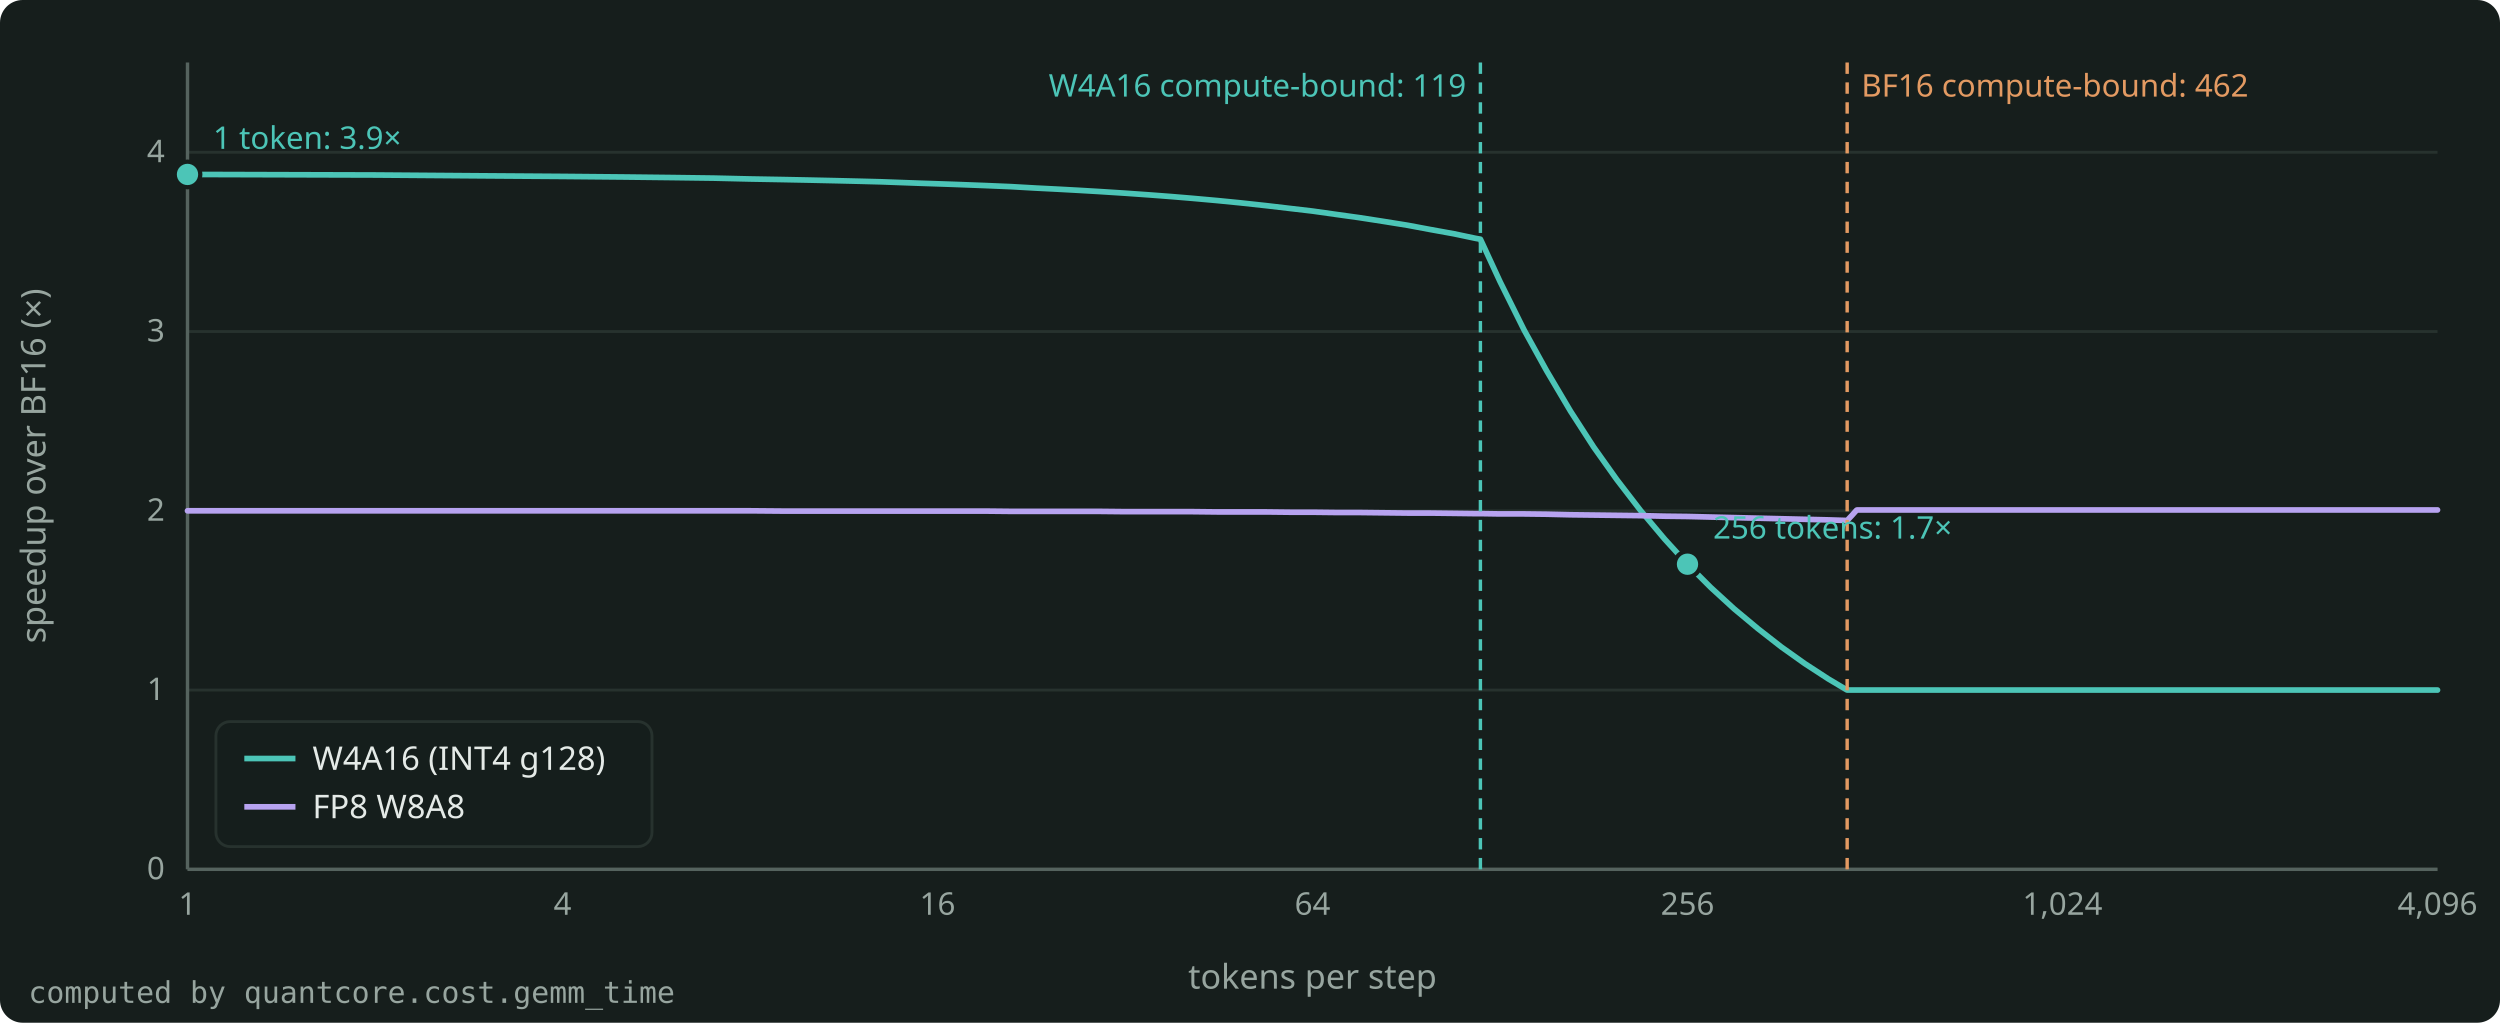
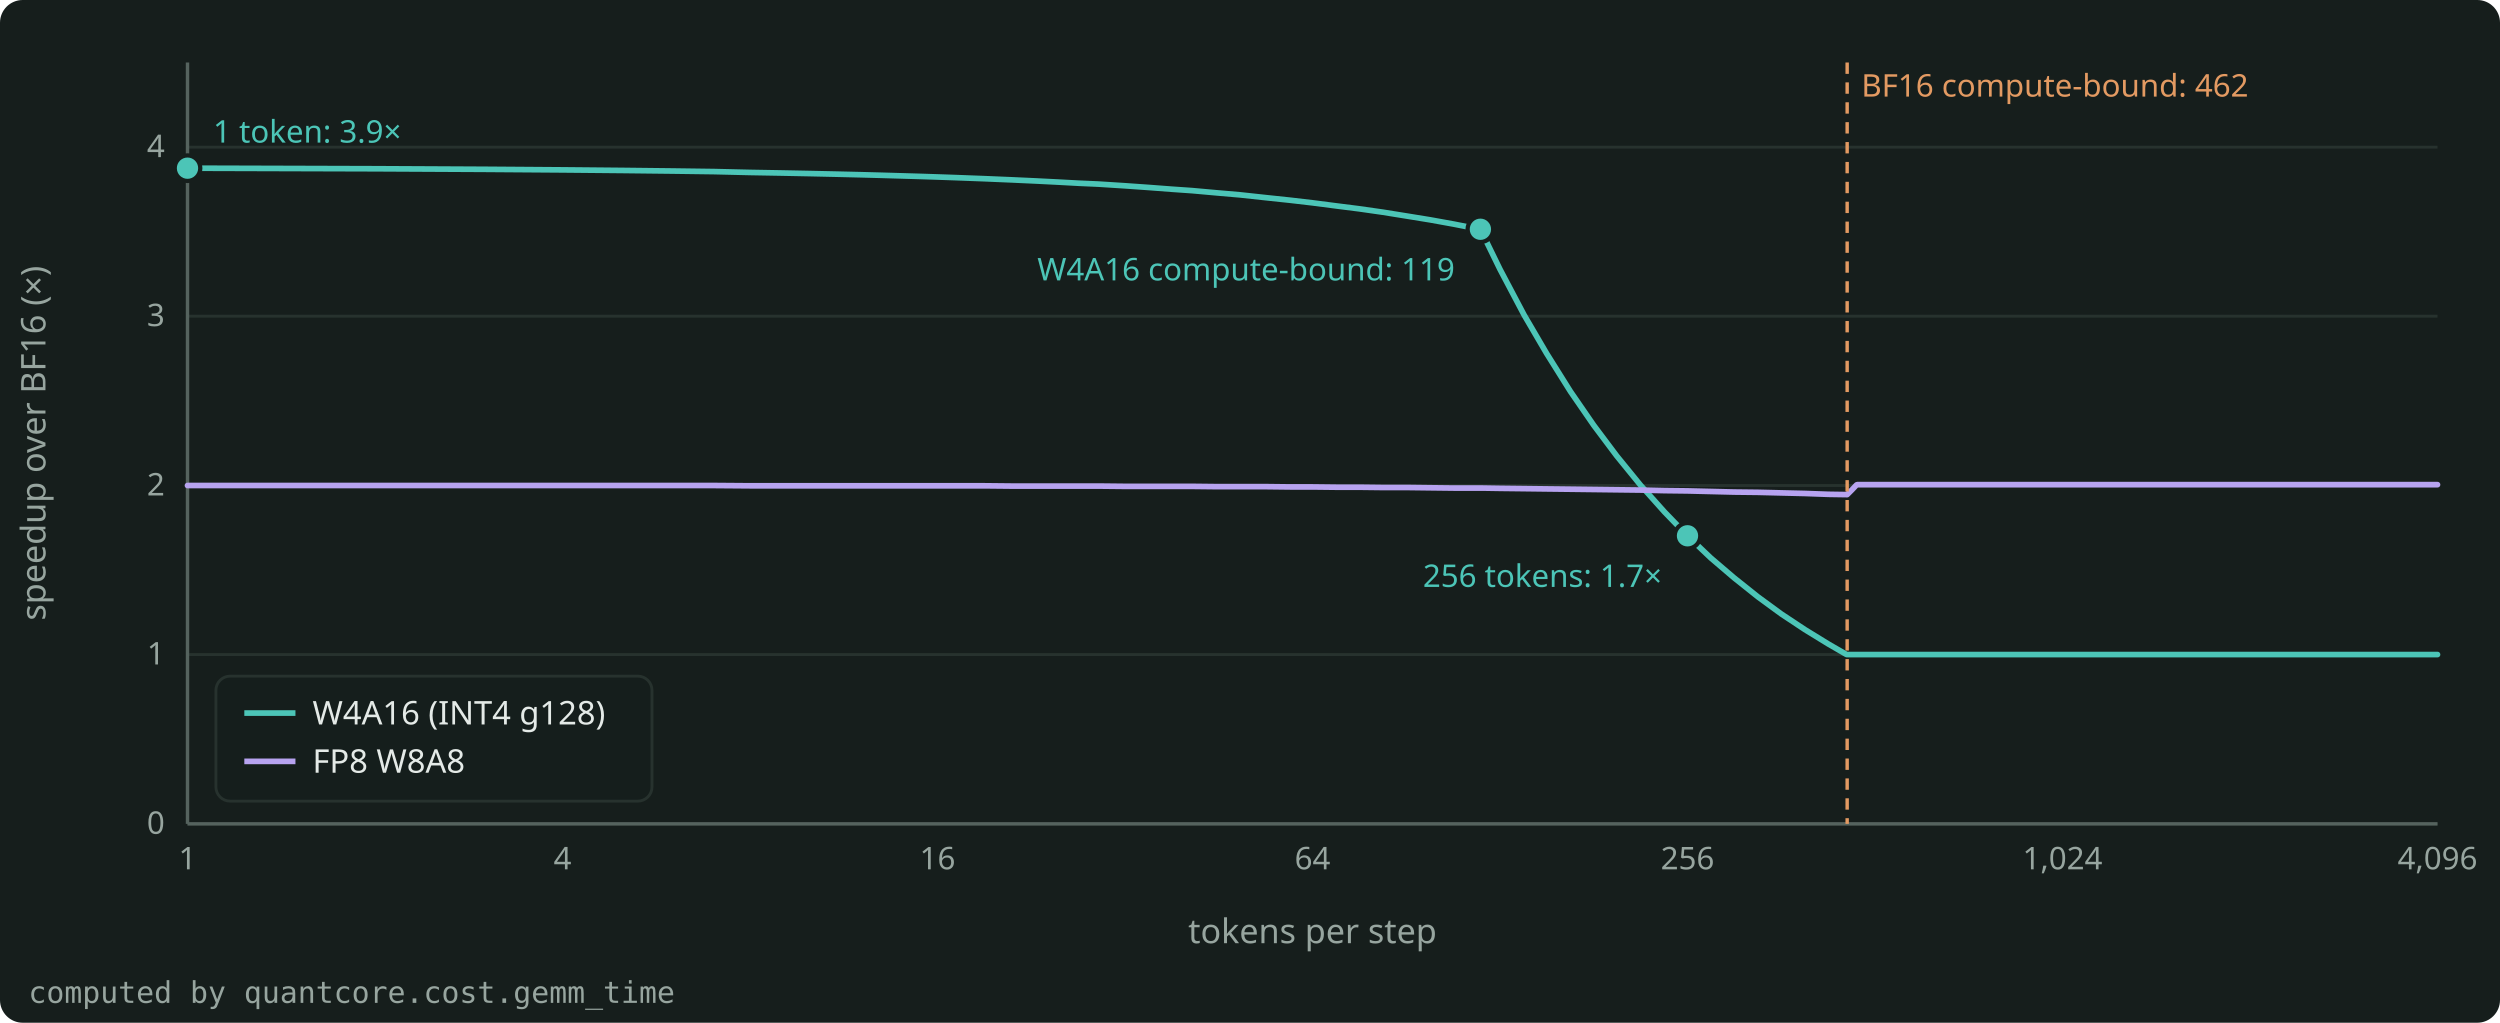
<svg xmlns="http://www.w3.org/2000/svg" width="880" height="360" viewBox="0 0 880 360" role="img" aria-label="The speedup over BF16 of the down_proj GEMM of Llama-3.1-8B on an L4, for W4A16 and FP8 W8A8, against the tokens per step." style="color: #E4EAE7">
  <rect x="0" y="0" width="880" height="360" rx="8" fill="#161E1C" />
  <g font-family="Bricolage Grotesque, system-ui, sans-serif" font-size="12" fill="currentColor">
    <g stroke="#27322E" stroke-width="1">
-       <line x1="66.0" y1="306.0" x2="858.0" y2="306.0" />
-       <line x1="66.0" y1="242.9" x2="858.0" y2="242.9" />
-       <line x1="66.0" y1="179.8" x2="858.0" y2="179.8" />
-       <line x1="66.0" y1="116.7" x2="858.0" y2="116.7" />
-       <line x1="66.0" y1="53.6" x2="858.0" y2="53.6" />
+       <line x1="66.0" y1="290.0" x2="858.0" y2="290.0" />
+       <line x1="66.0" y1="230.4" x2="858.0" y2="230.4" />
+       <line x1="66.0" y1="170.9" x2="858.0" y2="170.9" />
+       <line x1="66.0" y1="111.3" x2="858.0" y2="111.3" />
+       <line x1="66.0" y1="51.8" x2="858.0" y2="51.8" />
    </g>
    <g stroke="#55635E" stroke-width="1.2">
-       <line x1="66.0" y1="306.0" x2="858.0" y2="306.0" />
-       <line x1="66.0" y1="306.0" x2="66.0" y2="22.0" />
+       <line x1="66.0" y1="290.0" x2="858.0" y2="290.0" />
+       <line x1="66.0" y1="290.0" x2="66.0" y2="22.0" />
    </g>
    <g font-size="11" fill="#97A59F">
-       <text x="58.0" y="309.5" text-anchor="end">0</text>
-       <text x="58.0" y="246.4" text-anchor="end">1</text>
-       <text x="58.0" y="183.3" text-anchor="end">2</text>
-       <text x="58.0" y="120.2" text-anchor="end">3</text>
-       <text x="58.0" y="57.1" text-anchor="end">4</text>
-       <text x="66.0" y="322.0" text-anchor="middle">1</text>
-       <text x="198.0" y="322.0" text-anchor="middle">4</text>
-       <text x="330.0" y="322.0" text-anchor="middle">16</text>
-       <text x="462.0" y="322.0" text-anchor="middle">64</text>
-       <text x="594.0" y="322.0" text-anchor="middle">256</text>
-       <text x="726.0" y="322.0" text-anchor="middle">1,024</text>
-       <text x="858.0" y="322.0" text-anchor="middle">4,096</text>
+       <text x="58.0" y="293.5" text-anchor="end">0</text>
+       <text x="58.0" y="233.9" text-anchor="end">1</text>
+       <text x="58.0" y="174.4" text-anchor="end">2</text>
+       <text x="58.0" y="114.8" text-anchor="end">3</text>
+       <text x="58.0" y="55.3" text-anchor="end">4</text>
+       <text x="66.0" y="306.0" text-anchor="middle">1</text>
+       <text x="198.0" y="306.0" text-anchor="middle">4</text>
+       <text x="330.0" y="306.0" text-anchor="middle">16</text>
+       <text x="462.0" y="306.0" text-anchor="middle">64</text>
+       <text x="594.0" y="306.0" text-anchor="middle">256</text>
+       <text x="726.0" y="306.0" text-anchor="middle">1,024</text>
+       <text x="858.0" y="306.0" text-anchor="middle">4,096</text>
    </g>
-     <text x="462.0" y="348.0" text-anchor="middle" fill="#97A59F">tokens per step</text>
-     <text x="16" y="164.0" text-anchor="middle" fill="#97A59F" transform="rotate(-90 16 164.0)">speedup over BF16 (×)</text>
+     <text x="462.0" y="332.0" text-anchor="middle" fill="#97A59F">tokens per step</text>
+     <text x="16" y="156.0" text-anchor="middle" fill="#97A59F" transform="rotate(-90 16 156.0)">speedup over BF16 (×)</text>
    <clipPath id="plot">
-       <rect x="65.0" y="16.0" width="794.0" height="291.0" />
+       <rect x="65.0" y="16.0" width="794.0" height="275.0" />
    </clipPath>
    <g clip-path="url(#plot)">
-       <path d="M66.0 61.4 L132.0 61.6 L170.6 61.9 L198.0 62.1 L219.2 62.3 L236.6 62.5 L251.3 62.7 L264.0 63.0 L275.2 63.2 L285.2 63.4 L294.3 63.6 L302.6 63.8 L310.2 64.0 L323.9 64.5 L330.0 64.7 L335.8 64.9 L346.4 65.3 L355.9 65.7 L364.6 66.2 L372.5 66.6 L379.8 67.0 L386.6 67.4 L396.0 68.0 L404.5 68.6 L412.4 69.2 L419.6 69.8 L428.5 70.6 L436.6 71.4 L445.8 72.4 L454.3 73.4 L462.0 74.3 L470.5 75.5 L478.4 76.6 L486.8 77.9 L495.5 79.3 L503.5 80.8 L511.8 82.3 L519.4 83.9 L521.1 84.2 L521.9 85.9 L528.0 99.1 L536.5 116.2 L544.4 130.5 L552.8 144.7 L561.0 157.4 L569.1 168.8 L577.4 179.6 L585.9 189.7 L594.0 198.6 L602.2 206.8 L610.4 214.3 L618.8 221.3 L627.0 227.7 L635.3 233.6 L643.6 239.0 L650.0 242.8 L650.2 242.9 L651.9 242.9 L653.5 242.9 L653.7 242.9 L660.0 242.9 L668.2 242.9 L676.5 242.9 L684.8 242.9 L693.0 242.9 L701.3 242.9 L709.5 242.9 L717.7 242.9 L726.0 242.9 L734.3 242.9 L742.5 242.9 L750.8 242.9 L759.0 242.9 L767.2 242.9 L775.5 242.9 L783.7 242.9 L792.0 242.9 L800.2 242.9 L808.5 242.9 L816.8 242.9 L825.0 242.9 L833.2 242.9 L841.5 242.9 L849.7 242.9 L858.0 242.9" fill="none" stroke="#4CC5B7" stroke-width="2" stroke-linejoin="round" stroke-linecap="round" />
-       <path d="M66.0 179.8 L132.0 179.8 L170.6 179.8 L198.0 179.8 L219.2 179.8 L236.6 179.8 L251.3 179.8 L264.0 179.8 L275.2 179.9 L285.2 179.9 L294.3 179.9 L302.6 179.9 L310.2 179.9 L323.9 179.9 L330.0 179.9 L335.8 179.9 L346.4 179.9 L355.9 180.0 L364.6 180.0 L372.5 180.0 L379.8 180.0 L386.6 180.0 L396.0 180.1 L404.5 180.1 L412.4 180.1 L419.6 180.1 L428.5 180.2 L436.6 180.2 L445.8 180.2 L454.3 180.3 L462.0 180.3 L470.5 180.4 L478.4 180.4 L486.8 180.5 L495.5 180.6 L503.5 180.6 L511.8 180.7 L519.4 180.8 L521.1 180.8 L521.9 180.8 L528.0 180.9 L536.5 180.9 L544.4 181.0 L552.8 181.2 L561.0 181.3 L569.1 181.4 L577.4 181.5 L585.9 181.7 L594.0 181.8 L602.2 182.0 L610.4 182.2 L618.8 182.4 L627.0 182.6 L635.3 182.8 L643.6 183.0 L650.0 183.2 L650.2 183.2 L651.9 181.4 L653.5 179.6 L653.7 179.5 L660.0 179.5 L668.2 179.5 L676.5 179.5 L684.8 179.5 L693.0 179.5 L701.3 179.5 L709.5 179.5 L717.7 179.5 L726.0 179.5 L734.3 179.5 L742.5 179.5 L750.8 179.5 L759.0 179.5 L767.2 179.5 L775.5 179.5 L783.7 179.5 L792.0 179.5 L800.2 179.5 L808.5 179.5 L816.8 179.5 L825.0 179.5 L833.2 179.5 L841.5 179.5 L849.7 179.5 L858.0 179.5" fill="none" stroke="#B7A3F0" stroke-width="2" stroke-linejoin="round" stroke-linecap="round" />
+       <path d="M66.0 59.2 L132.0 59.4 L170.6 59.6 L198.0 59.8 L219.2 60.0 L236.6 60.2 L251.3 60.4 L264.0 60.7 L275.2 60.9 L285.2 61.1 L294.3 61.3 L302.6 61.5 L310.2 61.7 L323.9 62.1 L330.0 62.3 L335.8 62.5 L346.4 62.9 L355.9 63.3 L364.6 63.7 L372.5 64.1 L379.8 64.5 L386.6 64.8 L396.0 65.4 L404.5 66.0 L412.4 66.6 L419.6 67.1 L428.5 67.9 L436.6 68.6 L445.8 69.6 L454.3 70.5 L462.0 71.4 L470.5 72.5 L478.4 73.5 L486.8 74.7 L495.5 76.1 L503.5 77.4 L511.8 78.9 L519.4 80.4 L521.1 80.7 L521.9 82.3 L528.0 94.8 L536.5 110.9 L544.4 124.4 L552.8 137.8 L561.0 149.7 L569.1 160.5 L577.4 170.7 L585.9 180.2 L594.0 188.6 L602.2 196.4 L610.4 203.4 L618.8 210.1 L627.0 216.1 L635.3 221.6 L643.6 226.7 L650.0 230.4 L650.2 230.4 L651.9 230.4 L653.5 230.4 L653.7 230.4 L660.0 230.4 L668.2 230.4 L676.5 230.4 L684.8 230.4 L693.0 230.4 L701.3 230.4 L709.5 230.4 L717.7 230.4 L726.0 230.4 L734.3 230.4 L742.5 230.4 L750.8 230.4 L759.0 230.4 L767.2 230.4 L775.5 230.4 L783.7 230.4 L792.0 230.4 L800.2 230.4 L808.5 230.4 L816.8 230.4 L825.0 230.4 L833.2 230.4 L841.5 230.4 L849.7 230.4 L858.0 230.4" fill="none" stroke="#4CC5B7" stroke-width="2" stroke-linejoin="round" stroke-linecap="round" />
+       <path d="M66.0 170.9 L132.0 170.9 L170.6 170.9 L198.0 170.9 L219.2 170.9 L236.6 170.9 L251.3 170.9 L264.0 171.0 L275.2 171.0 L285.2 171.0 L294.3 171.0 L302.6 171.0 L310.2 171.0 L323.9 171.0 L330.0 171.0 L335.8 171.0 L346.4 171.0 L355.9 171.1 L364.6 171.1 L372.5 171.1 L379.8 171.1 L386.6 171.1 L396.0 171.2 L404.5 171.2 L412.4 171.2 L419.6 171.2 L428.5 171.3 L436.6 171.3 L445.8 171.3 L454.3 171.4 L462.0 171.4 L470.5 171.5 L478.4 171.5 L486.8 171.6 L495.5 171.6 L503.5 171.7 L511.8 171.8 L519.4 171.8 L521.1 171.8 L521.9 171.8 L528.0 171.9 L536.5 172.0 L544.4 172.1 L552.8 172.2 L561.0 172.3 L569.1 172.4 L577.4 172.5 L585.9 172.7 L594.0 172.8 L602.2 173.0 L610.4 173.2 L618.8 173.3 L627.0 173.5 L635.3 173.7 L643.6 174.0 L650.0 174.1 L650.2 174.1 L651.9 172.4 L653.5 170.7 L653.7 170.6 L660.0 170.6 L668.2 170.6 L676.5 170.6 L684.8 170.6 L693.0 170.6 L701.3 170.6 L709.5 170.6 L717.7 170.6 L726.0 170.6 L734.3 170.6 L742.5 170.6 L750.8 170.6 L759.0 170.6 L767.2 170.6 L775.5 170.6 L783.7 170.6 L792.0 170.6 L800.2 170.6 L808.5 170.6 L816.8 170.6 L825.0 170.6 L833.2 170.6 L841.5 170.6 L849.7 170.6 L858.0 170.6" fill="none" stroke="#B7A3F0" stroke-width="2" stroke-linejoin="round" stroke-linecap="round" />
    </g>
-     <line x1="521.1" y1="22.0" x2="521.1" y2="306.0" stroke="#4CC5B7" stroke-width="1.2" stroke-dasharray="4 3" />
-     <text x="516.1" y="34.0" text-anchor="end" font-size="11" fill="#4CC5B7">W4A16 compute-bound: 119</text>
-     <line x1="650.2" y1="22.0" x2="650.2" y2="306.0" stroke="#E39A62" stroke-width="1.2" stroke-dasharray="4 3" />
+     <line x1="650.2" y1="22.0" x2="650.2" y2="290.0" stroke="#E39A62" stroke-width="1.2" stroke-dasharray="4 3" />
    <text x="655.2" y="34.0" text-anchor="start" font-size="11" fill="#E39A62">BF16 compute-bound: 462</text>
-     <circle cx="66.0" cy="61.4" r="4.5" fill="#4CC5B7" stroke="#161E1C" stroke-width="1.5" />
-     <text x="75.0" y="52.4" text-anchor="start" font-size="11" fill="#4CC5B7">1 token: 3.9×</text>
-     <circle cx="594.0" cy="198.6" r="4.5" fill="#4CC5B7" stroke="#161E1C" stroke-width="1.5" />
-     <text x="603.0" y="189.6" text-anchor="start" font-size="11" fill="#4CC5B7">256 tokens: 1.7×</text>
+     <circle cx="66.0" cy="59.2" r="4.5" fill="#4CC5B7" stroke="#161E1C" stroke-width="1.5" />
+     <text x="75.0" y="50.2" text-anchor="start" font-size="11" fill="#4CC5B7">1 token: 3.9×</text>
+     <circle cx="521.1" cy="80.7" r="4.5" fill="#4CC5B7" stroke="#161E1C" stroke-width="1.5" />
+     <text x="512.1" y="98.7" text-anchor="end" font-size="11" fill="#4CC5B7">W4A16 compute-bound: 119</text>
+     <circle cx="594.0" cy="188.6" r="4.5" fill="#4CC5B7" stroke="#161E1C" stroke-width="1.5" />
+     <text x="585.0" y="206.6" text-anchor="end" font-size="11" fill="#4CC5B7">256 tokens: 1.7×</text>
    <g font-size="11.5">
-       <rect x="76.0" y="254.0" width="153.5" height="44.0" rx="5" fill="#161E1C" fill-opacity="0.9" stroke="#27322E" />
-       <line x1="86.0" y1="267.0" x2="104.0" y2="267.0" stroke="#4CC5B7" stroke-width="2" />
-       <text x="110.0" y="271.0" fill="currentColor">W4A16 (INT4 g128)</text>
-       <line x1="86.0" y1="284.0" x2="104.0" y2="284.0" stroke="#B7A3F0" stroke-width="2" />
-       <text x="110.0" y="288.0" fill="currentColor">FP8 W8A8</text>
+       <rect x="76.0" y="238.0" width="153.5" height="44.0" rx="5" fill="#161E1C" fill-opacity="0.9" stroke="#27322E" />
+       <line x1="86.0" y1="251.0" x2="104.0" y2="251.0" stroke="#4CC5B7" stroke-width="2" />
+       <text x="110.0" y="255.0" fill="currentColor">W4A16 (INT4 g128)</text>
+       <line x1="86.0" y1="268.0" x2="104.0" y2="268.0" stroke="#B7A3F0" stroke-width="2" />
+       <text x="110.0" y="272.0" fill="currentColor">FP8 W8A8</text>
    </g>
    <text x="10" y="353.0" font-size="10.5" fill="#97A59F" font-family="JetBrains Mono, monospace">computed by quantcore.cost.gemm_time</text>
  </g>
</svg>
